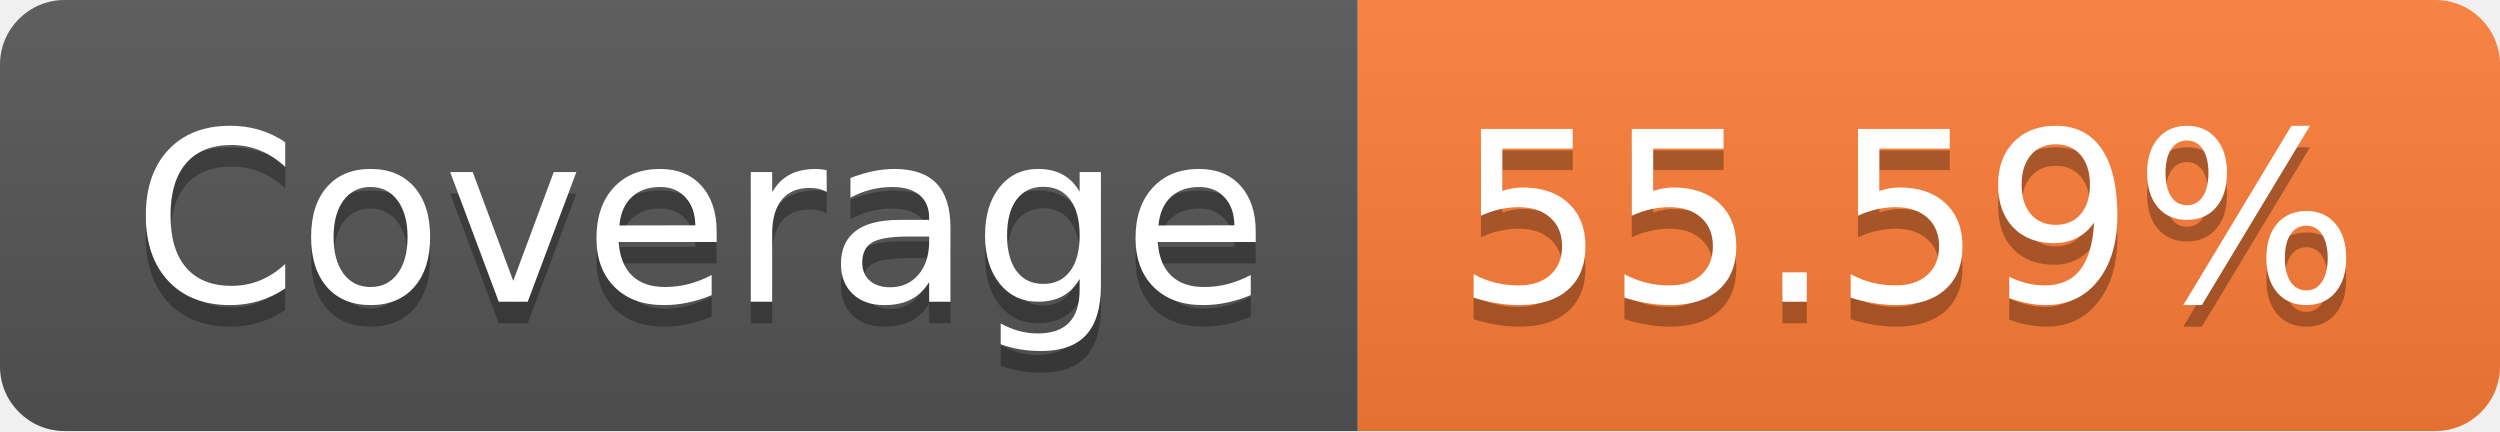
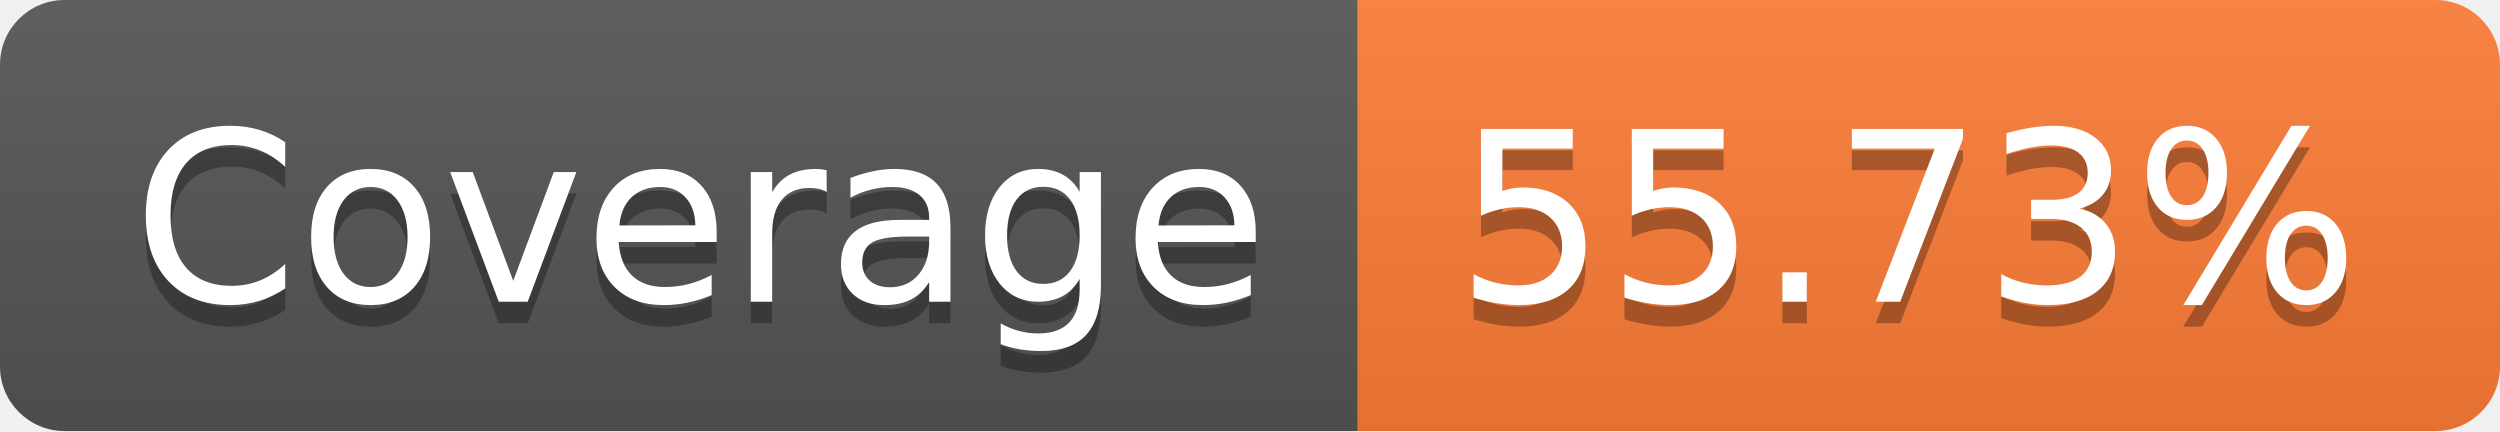
- <svg xmlns="http://www.w3.org/2000/svg" width="116" height="20" role="img" aria-label="Coverage: 55.59%">
+ <svg xmlns="http://www.w3.org/2000/svg" width="116" height="20" role="img" aria-label="Coverage: 55.73%">
  <linearGradient id="s" x2="0" y2="100%">
    <stop offset="0" stop-color="#bbb" stop-opacity=".1" />
    <stop offset="1" stop-opacity=".1" />
  </linearGradient>
  <clipPath id="r">
    <rect width="116" height="20" rx="3" fill="#fff" />
  </clipPath>
  <g clip-path="url(#r)">
    <rect width="63" height="20" fill="#555" />
    <rect x="63" width="53" height="20" fill="#fe7d37" />
    <rect width="116" height="20" fill="url(#s)" />
  </g>
  <g fill="#fff" text-anchor="middle" font-family="Verdana,Geneva,DejaVu Sans,sans-serif" text-rendering="geometricPrecision" font-size="110">
    <text aria-hidden="true" x="325" y="150" fill="#010101" fill-opacity=".3" transform="scale(.1)" textLength="530">Coverage</text>
    <text x="325" y="140" transform="scale(.1)" fill="#fff" textLength="530">Coverage</text>
-     <text aria-hidden="true" x="885" y="150" fill="#010101" fill-opacity=".3" transform="scale(.1)" textLength="430">55.59%</text>
-     <text x="885" y="140" transform="scale(.1)" fill="#fff" textLength="430">55.59%</text>
+     <text aria-hidden="true" x="885" y="150" fill="#010101" fill-opacity=".3" transform="scale(.1)" textLength="430">55.73%</text>
+     <text x="885" y="140" transform="scale(.1)" fill="#fff" textLength="430">55.73%</text>
  </g>
</svg>
